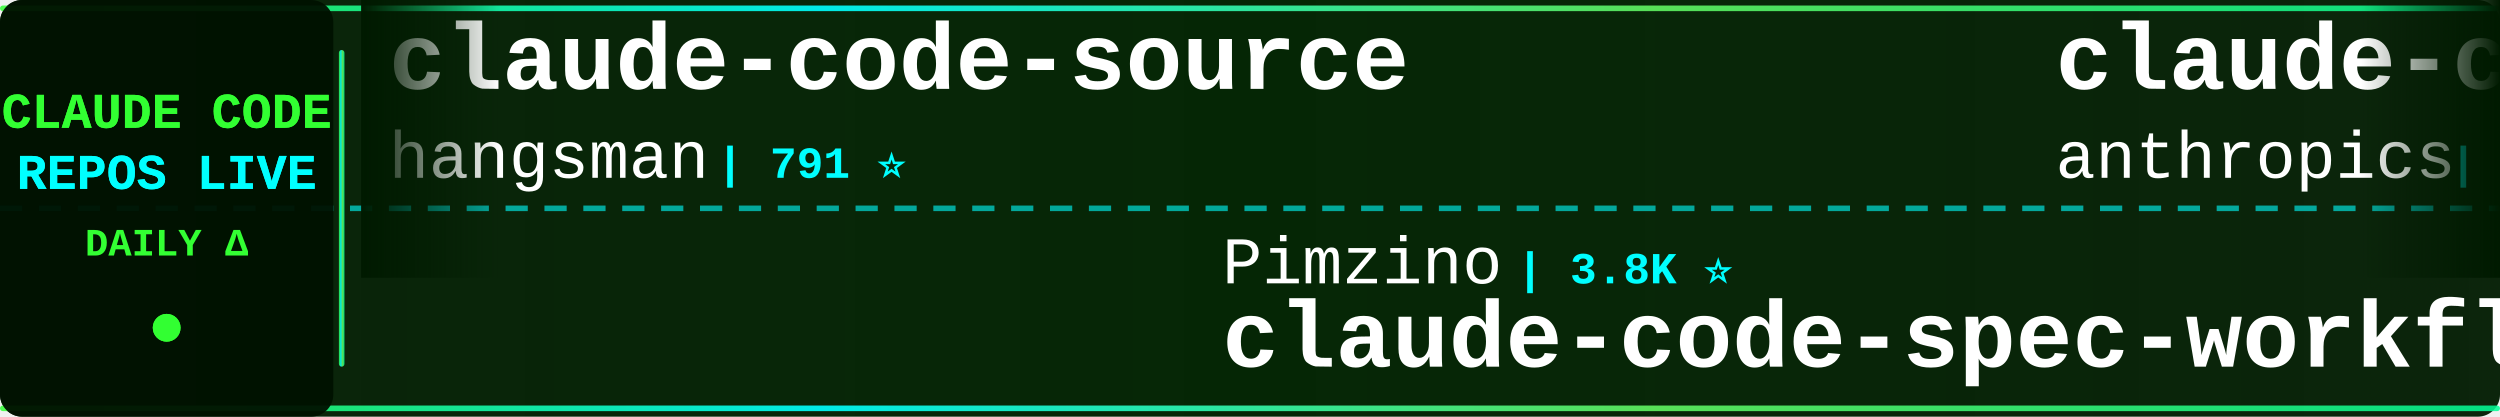
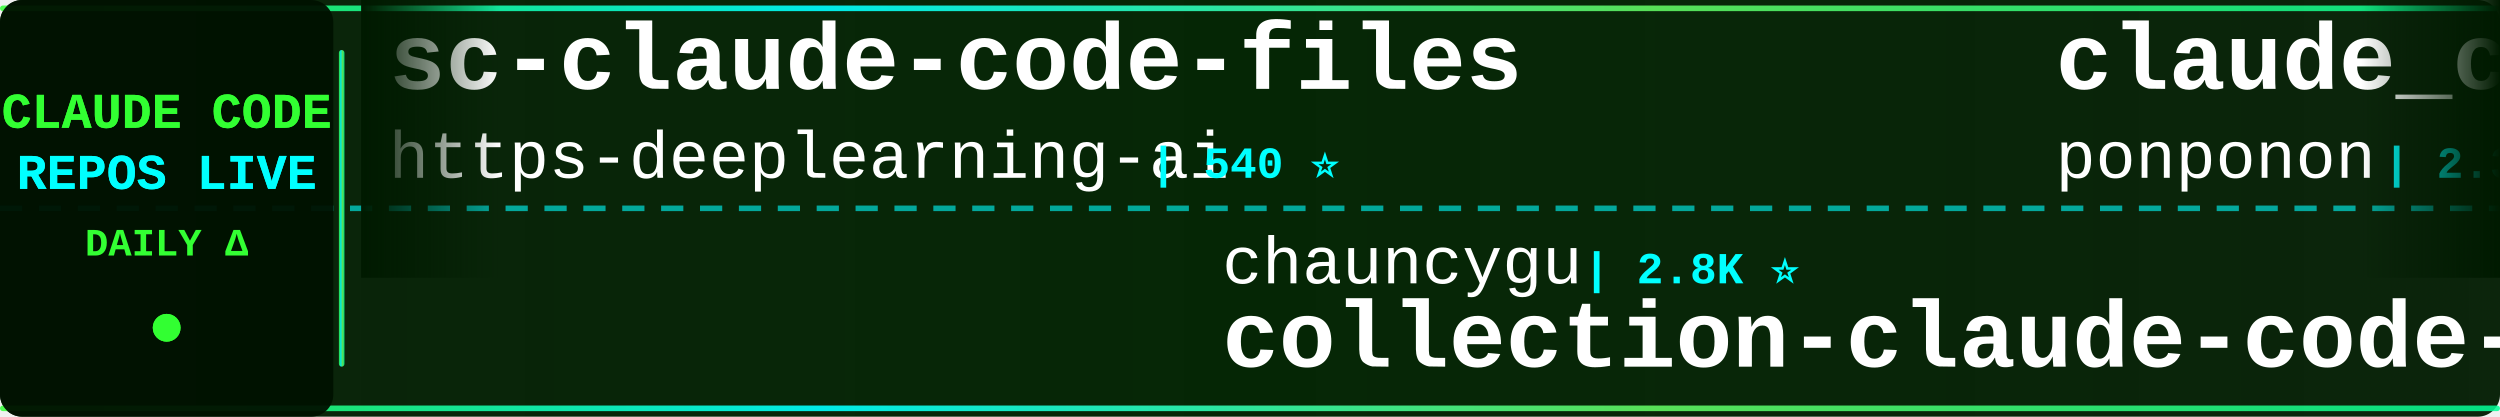
<svg xmlns="http://www.w3.org/2000/svg" width="900" height="150">
  <defs>
    <linearGradient id="tickerBg" x1="0%" y1="0%" x2="100%" y2="0%">
      <stop offset="0%" style="stop-color:#001a00;stop-opacity:0.95" />
      <stop offset="50%" style="stop-color:#002200;stop-opacity:0.98" />
      <stop offset="100%" style="stop-color:#001a00;stop-opacity:0.95" />
    </linearGradient>
    <linearGradient id="borderGrad" x1="0%" y1="0%" x2="100%" y2="0%">
      <stop offset="0%" style="stop-color:#33ff33;stop-opacity:0.85">
        <animate attributeName="stop-opacity" values="0.85;1;0.85" dur="2s" repeatCount="indefinite" />
      </stop>
      <stop offset="33%" style="stop-color:#00ffff;stop-opacity:0.9">
        <animate attributeName="stop-opacity" values="0.9;1;0.9" dur="2.2s" repeatCount="indefinite" />
      </stop>
      <stop offset="66%" style="stop-color:#66ff66;stop-opacity:0.85">
        <animate attributeName="stop-opacity" values="0.85;1;0.85" dur="1.8s" repeatCount="indefinite" />
      </stop>
      <stop offset="100%" style="stop-color:#00ff99;stop-opacity:0.85">
        <animate attributeName="stop-opacity" values="0.85;1;0.85" dur="2s" repeatCount="indefinite" />
      </stop>
    </linearGradient>
    <filter id="textGlow">
      <feGaussianBlur stdDeviation="0.1" result="coloredBlur" />
      <feMerge>
        <feMergeNode in="coloredBlur" />
        <feMergeNode in="SourceGraphic" />
      </feMerge>
    </filter>
    <filter id="metricGlow">
      <feGaussianBlur stdDeviation="0.2" result="coloredBlur" />
      <feMerge>
        <feMergeNode in="coloredBlur" />
        <feMergeNode in="SourceGraphic" />
      </feMerge>
    </filter>
    <linearGradient id="leftFade" x1="0%" y1="0%" x2="100%" y2="0%">
      <stop offset="0%" style="stop-color:#001a00;stop-opacity:1" />
      <stop offset="100%" style="stop-color:#001a00;stop-opacity:0" />
    </linearGradient>
    <linearGradient id="rightFade" x1="0%" y1="0%" x2="100%" y2="0%">
      <stop offset="0%" style="stop-color:#001a00;stop-opacity:0" />
      <stop offset="100%" style="stop-color:#001a00;stop-opacity:1" />
    </linearGradient>
  </defs>
  <rect width="900" height="150" fill="url(#tickerBg)" rx="8" />
  <rect x="0" y="2" width="900" height="2" fill="url(#borderGrad)" rx="1" />
  <rect x="0" y="146" width="900" height="2" fill="url(#borderGrad)" rx="1" />
  <line x1="0" y1="75" x2="900" y2="75" stroke="#00ffff" stroke-width="2" stroke-dasharray="8 6" opacity="0.6" />
  <rect x="0" y="0" width="120" height="150" fill="#001100" opacity="0.95" rx="8" />
  <text x="60" y="46" font-family="'Courier New', monospace" font-size="18" font-weight="bold" fill="#33ff33" text-anchor="middle" filter="url(#textGlow)">
    CLAUDE CODE
  </text>
  <text x="60" y="68" font-family="'Courier New', monospace" font-size="18" font-weight="bold" fill="#00ffff" text-anchor="middle" filter="url(#textGlow)">
    REPOS LIVE
  </text>
  <text x="60" y="92" font-family="'Courier New', monospace" font-size="14" font-weight="bold" fill="#33ff33" text-anchor="middle">
    DAILY Δ
  </text>
  <circle cx="60" cy="118" r="5" fill="#33ff33" filter="url(#metricGlow)">
    <animate attributeName="r" values="4;6;4" dur="1.5s" repeatCount="indefinite" />
    <animate attributeName="opacity" values="0.6;1;0.6" dur="1.5s" repeatCount="indefinite" />
  </circle>
  <rect x="122" y="18" width="2" height="114" fill="url(#borderGrad)" rx="1" />
  <clipPath id="tickerClip">
    <rect x="130" y="0" width="770" height="150" />
  </clipPath>
  <g clip-path="url(#tickerClip)">
    <g id="tickerItems">
      <animateTransform attributeName="transform" attributeType="XML" type="translate" from="0 0" to="-3000 0" dur="54s" repeatCount="indefinite" />
      <g transform="translate(0, 0)">
-         <text x="140" y="32" font-family="'Courier New', monospace" font-size="34" font-weight="bold" fill="#ffffff">claude-code-source</text>
-         <text x="140" y="64" font-family="'Courier New', monospace" font-size="24" font-weight="normal" fill="#ffffff" opacity="1.0">hangsman</text>
-         <text x="258" y="64" font-family="'Courier New', monospace" font-size="16" font-weight="bold" fill="#00ffff"> | 791 ⭐</text>
+         <text x="140" y="32" font-family="'Courier New', monospace" font-size="34" font-weight="bold" fill="#ffffff">sc-claude-code-files</text>
+         <text x="140" y="64" font-family="'Courier New', monospace" font-size="24" font-weight="normal" fill="#ffffff" opacity="1.0">https-deeplearning-ai</text>
+         <text x="414" y="64" font-family="'Courier New', monospace" font-size="16" font-weight="bold" fill="#00ffff"> | 540 ⭐</text>
      </g>
      <g transform="translate(300, 0)">
-         <text x="140" y="102" font-family="'Courier New', monospace" font-size="24" font-weight="normal" fill="#ffffff" opacity="1.0">Pimzino</text>
-         <text x="246" y="102" font-family="'Courier New', monospace" font-size="16" font-weight="bold" fill="#00ffff"> | 3.8K ⭐</text>
-         <text x="140" y="132" font-family="'Courier New', monospace" font-size="34" font-weight="bold" fill="#ffffff">claude-code-spec-workflo...</text>
+         <text x="140" y="102" font-family="'Courier New', monospace" font-size="24" font-weight="normal" fill="#ffffff" opacity="1.0">chauncygu</text>
+         <text x="270" y="102" font-family="'Courier New', monospace" font-size="16" font-weight="bold" fill="#00ffff"> | 2.8K ⭐</text>
+         <text x="140" y="132" font-family="'Courier New', monospace" font-size="34" font-weight="bold" fill="#ffffff">collection-claude-code-s...</text>
      </g>
      <g transform="translate(600, 0)">
-         <text x="140" y="32" font-family="'Courier New', monospace" font-size="34" font-weight="bold" fill="#ffffff">claude-code-action</text>
-         <text x="140" y="64" font-family="'Courier New', monospace" font-size="24" font-weight="normal" fill="#ffffff" opacity="1.0">anthropics</text>
-         <text x="282" y="64" font-family="'Courier New', monospace" font-size="16" font-weight="bold" fill="#00ffff"> | 8.7K ⭐</text>
+         <text x="140" y="32" font-family="'Courier New', monospace" font-size="34" font-weight="bold" fill="#ffffff">claude_code_src</text>
+         <text x="140" y="64" font-family="'Courier New', monospace" font-size="24" font-weight="normal" fill="#ffffff" opacity="1.0">ponponon</text>
+         <text x="258" y="64" font-family="'Courier New', monospace" font-size="16" font-weight="bold" fill="#00ffff"> | 2.3K ⭐</text>
      </g>
      <g transform="translate(900, 0)">
-         <text x="140" y="102" font-family="'Courier New', monospace" font-size="24" font-weight="normal" fill="#ffffff" opacity="1.0">fazxes</text>
-         <text x="234" y="102" font-family="'Courier New', monospace" font-size="16" font-weight="bold" fill="#00ffff"> | 231 ⭐</text>
-         <text x="140" y="132" font-family="'Courier New', monospace" font-size="34" font-weight="bold" fill="#ffffff">Claude-code</text>
+         <text x="140" y="102" font-family="'Courier New', monospace" font-size="24" font-weight="normal" fill="#ffffff" opacity="1.0">xu-xiang</text>
+         <text x="258" y="102" font-family="'Courier New', monospace" font-size="16" font-weight="bold" fill="#00ffff"> | 1.9K ⭐</text>
+         <text x="140" y="132" font-family="'Courier New', monospace" font-size="34" font-weight="bold" fill="#ffffff">everything-claude-code-z...</text>
      </g>
      <g transform="translate(1200, 0)">
-         <text x="140" y="32" font-family="'Courier New', monospace" font-size="34" font-weight="bold" fill="#ffffff">claude-code-source</text>
-         <text x="140" y="64" font-family="'Courier New', monospace" font-size="24" font-weight="normal" fill="#ffffff" opacity="1.0">JrCx7scC</text>
-         <text x="258" y="64" font-family="'Courier New', monospace" font-size="16" font-weight="bold" fill="#00ffff"> | 374 ⭐ +1</text>
+         <text x="140" y="32" font-family="'Courier New', monospace" font-size="34" font-weight="bold" fill="#ffffff">everything-claude-code</text>
+         <text x="140" y="64" font-family="'Courier New', monospace" font-size="24" font-weight="normal" fill="#ffffff" opacity="1.0">WorldFlowAI</text>
+         <text x="294" y="64" font-family="'Courier New', monospace" font-size="16" font-weight="bold" fill="#00ffff"> | 1.3K ⭐ +5</text>
      </g>
      <g transform="translate(1500, 0)">
-         <text x="140" y="102" font-family="'Courier New', monospace" font-size="24" font-weight="normal" fill="#ffffff" opacity="1.0">https-deeplearning-ai</text>
-         <text x="414" y="102" font-family="'Courier New', monospace" font-size="16" font-weight="bold" fill="#00ffff"> | 540 ⭐</text>
-         <text x="140" y="132" font-family="'Courier New', monospace" font-size="34" font-weight="bold" fill="#ffffff">sc-claude-code-files</text>
+         <text x="140" y="102" font-family="'Courier New', monospace" font-size="24" font-weight="normal" fill="#ffffff" opacity="1.0">krusemediallc</text>
+         <text x="318" y="102" font-family="'Courier New', monospace" font-size="16" font-weight="bold" fill="#00ffff"> | 1.2K ⭐ +3</text>
+         <text x="140" y="132" font-family="'Courier New', monospace" font-size="34" font-weight="bold" fill="#ffffff">arcads-claude-code</text>
      </g>
      <g transform="translate(1800, 0)">
-         <text x="140" y="32" font-family="'Courier New', monospace" font-size="34" font-weight="bold" fill="#ffffff">claude-code-video-toolki...</text>
-         <text x="140" y="64" font-family="'Courier New', monospace" font-size="24" font-weight="normal" fill="#ffffff" opacity="1.0">digitalsamba</text>
-         <text x="306" y="64" font-family="'Courier New', monospace" font-size="16" font-weight="bold" fill="#00ffff"> | 1.9K ⭐ +1</text>
+         <text x="140" y="32" font-family="'Courier New', monospace" font-size="34" font-weight="bold" fill="#ffffff">my-claude-code-setup</text>
+         <text x="140" y="64" font-family="'Courier New', monospace" font-size="24" font-weight="normal" fill="#ffffff" opacity="1.0">centminmod</text>
+         <text x="282" y="64" font-family="'Courier New', monospace" font-size="16" font-weight="bold" fill="#00ffff"> | 2.6K ⭐</text>
      </g>
      <g transform="translate(2100, 0)">
-         <text x="140" y="102" font-family="'Courier New', monospace" font-size="24" font-weight="normal" fill="#ffffff" opacity="1.0">shareAI-lab</text>
-         <text x="294" y="102" font-family="'Courier New', monospace" font-size="16" font-weight="bold" fill="#00ffff"> | 74.5K ⭐ +3</text>
-         <text x="140" y="132" font-family="'Courier New', monospace" font-size="34" font-weight="bold" fill="#ffffff">learn-claude-code</text>
+         <text x="140" y="102" font-family="'Courier New', monospace" font-size="24" font-weight="normal" fill="#ffffff" opacity="1.0">nicedreamzapp</text>
+         <text x="318" y="102" font-family="'Courier New', monospace" font-size="16" font-weight="bold" fill="#00ffff"> | 3.2K ⭐</text>
+         <text x="140" y="132" font-family="'Courier New', monospace" font-size="34" font-weight="bold" fill="#ffffff">claude-code-local</text>
      </g>
      <g transform="translate(2400, 0)">
-         <text x="140" y="32" font-family="'Courier New', monospace" font-size="34" font-weight="bold" fill="#ffffff">claude-code-templates</text>
-         <text x="140" y="64" font-family="'Courier New', monospace" font-size="24" font-weight="normal" fill="#ffffff" opacity="1.0">davila7</text>
-         <text x="246" y="64" font-family="'Courier New', monospace" font-size="16" font-weight="bold" fill="#00ffff"> | 30.3K ⭐</text>
+         <text x="140" y="32" font-family="'Courier New', monospace" font-size="34" font-weight="bold" fill="#ffffff">claude-code-tudou</text>
+         <text x="140" y="64" font-family="'Courier New', monospace" font-size="24" font-weight="normal" fill="#ffffff" opacity="1.0">AICoderTudou</text>
+         <text x="306" y="64" font-family="'Courier New', monospace" font-size="16" font-weight="bold" fill="#00ffff"> | 496 ⭐</text>
      </g>
      <g transform="translate(2700, 0)">
-         <text x="140" y="102" font-family="'Courier New', monospace" font-size="24" font-weight="normal" fill="#ffffff" opacity="1.0">multica-ai</text>
-         <text x="282" y="102" font-family="'Courier New', monospace" font-size="16" font-weight="bold" fill="#00ffff"> | 203.4K ⭐ +33</text>
-         <text x="140" y="132" font-family="'Courier New', monospace" font-size="34" font-weight="bold" fill="#ffffff">andrej-karpathy-skills</text>
+         <text x="140" y="102" font-family="'Courier New', monospace" font-size="24" font-weight="normal" fill="#ffffff" opacity="1.0">ChinaSiro</text>
+         <text x="270" y="102" font-family="'Courier New', monospace" font-size="16" font-weight="bold" fill="#00ffff"> | 9.6K ⭐</text>
+         <text x="140" y="132" font-family="'Courier New', monospace" font-size="34" font-weight="bold" fill="#ffffff">claude-code-sourcemap</text>
      </g>
      <g transform="translate(3000, 0)">
-         <text x="140" y="32" font-family="'Courier New', monospace" font-size="34" font-weight="bold" fill="#ffffff">claude-code-source</text>
-         <text x="140" y="64" font-family="'Courier New', monospace" font-size="24" font-weight="normal" fill="#ffffff" opacity="1.0">hangsman</text>
-         <text x="258" y="64" font-family="'Courier New', monospace" font-size="16" font-weight="bold" fill="#00ffff"> | 791 ⭐</text>
+         <text x="140" y="32" font-family="'Courier New', monospace" font-size="34" font-weight="bold" fill="#ffffff">sc-claude-code-files</text>
+         <text x="140" y="64" font-family="'Courier New', monospace" font-size="24" font-weight="normal" fill="#ffffff" opacity="1.0">https-deeplearning-ai</text>
+         <text x="414" y="64" font-family="'Courier New', monospace" font-size="16" font-weight="bold" fill="#00ffff"> | 540 ⭐</text>
      </g>
      <g transform="translate(3300, 0)">
-         <text x="140" y="102" font-family="'Courier New', monospace" font-size="24" font-weight="normal" fill="#ffffff" opacity="1.0">Pimzino</text>
-         <text x="246" y="102" font-family="'Courier New', monospace" font-size="16" font-weight="bold" fill="#00ffff"> | 3.8K ⭐</text>
-         <text x="140" y="132" font-family="'Courier New', monospace" font-size="34" font-weight="bold" fill="#ffffff">claude-code-spec-workflo...</text>
+         <text x="140" y="102" font-family="'Courier New', monospace" font-size="24" font-weight="normal" fill="#ffffff" opacity="1.0">chauncygu</text>
+         <text x="270" y="102" font-family="'Courier New', monospace" font-size="16" font-weight="bold" fill="#00ffff"> | 2.8K ⭐</text>
+         <text x="140" y="132" font-family="'Courier New', monospace" font-size="34" font-weight="bold" fill="#ffffff">collection-claude-code-s...</text>
      </g>
      <g transform="translate(3600, 0)">
-         <text x="140" y="32" font-family="'Courier New', monospace" font-size="34" font-weight="bold" fill="#ffffff">claude-code-action</text>
-         <text x="140" y="64" font-family="'Courier New', monospace" font-size="24" font-weight="normal" fill="#ffffff" opacity="1.0">anthropics</text>
-         <text x="282" y="64" font-family="'Courier New', monospace" font-size="16" font-weight="bold" fill="#00ffff"> | 8.7K ⭐</text>
+         <text x="140" y="32" font-family="'Courier New', monospace" font-size="34" font-weight="bold" fill="#ffffff">claude_code_src</text>
+         <text x="140" y="64" font-family="'Courier New', monospace" font-size="24" font-weight="normal" fill="#ffffff" opacity="1.0">ponponon</text>
+         <text x="258" y="64" font-family="'Courier New', monospace" font-size="16" font-weight="bold" fill="#00ffff"> | 2.3K ⭐</text>
      </g>
      <g transform="translate(3900, 0)">
-         <text x="140" y="102" font-family="'Courier New', monospace" font-size="24" font-weight="normal" fill="#ffffff" opacity="1.0">fazxes</text>
-         <text x="234" y="102" font-family="'Courier New', monospace" font-size="16" font-weight="bold" fill="#00ffff"> | 231 ⭐</text>
-         <text x="140" y="132" font-family="'Courier New', monospace" font-size="34" font-weight="bold" fill="#ffffff">Claude-code</text>
+         <text x="140" y="102" font-family="'Courier New', monospace" font-size="24" font-weight="normal" fill="#ffffff" opacity="1.0">xu-xiang</text>
+         <text x="258" y="102" font-family="'Courier New', monospace" font-size="16" font-weight="bold" fill="#00ffff"> | 1.9K ⭐</text>
+         <text x="140" y="132" font-family="'Courier New', monospace" font-size="34" font-weight="bold" fill="#ffffff">everything-claude-code-z...</text>
      </g>
    </g>
  </g>
  <rect x="130" y="0" width="50" height="100" fill="url(#leftFade)" />
  <rect x="850" y="0" width="50" height="100" fill="url(#rightFade)" />
</svg>
